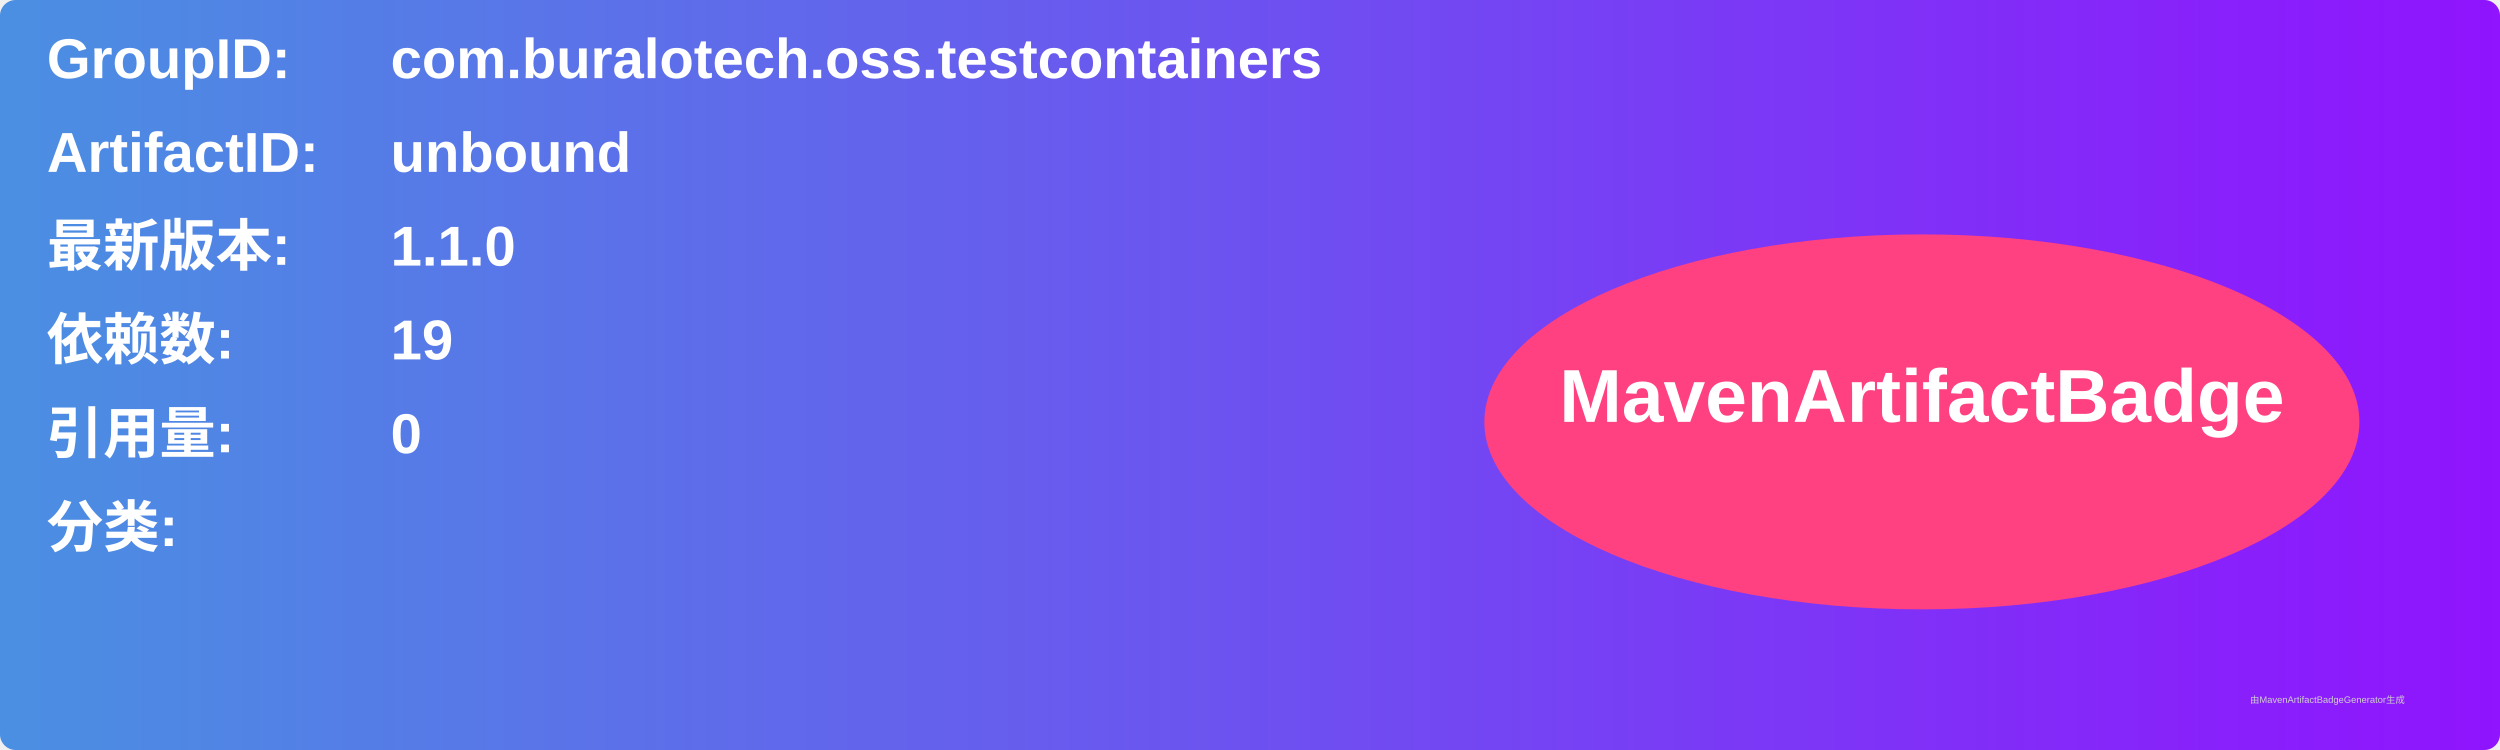
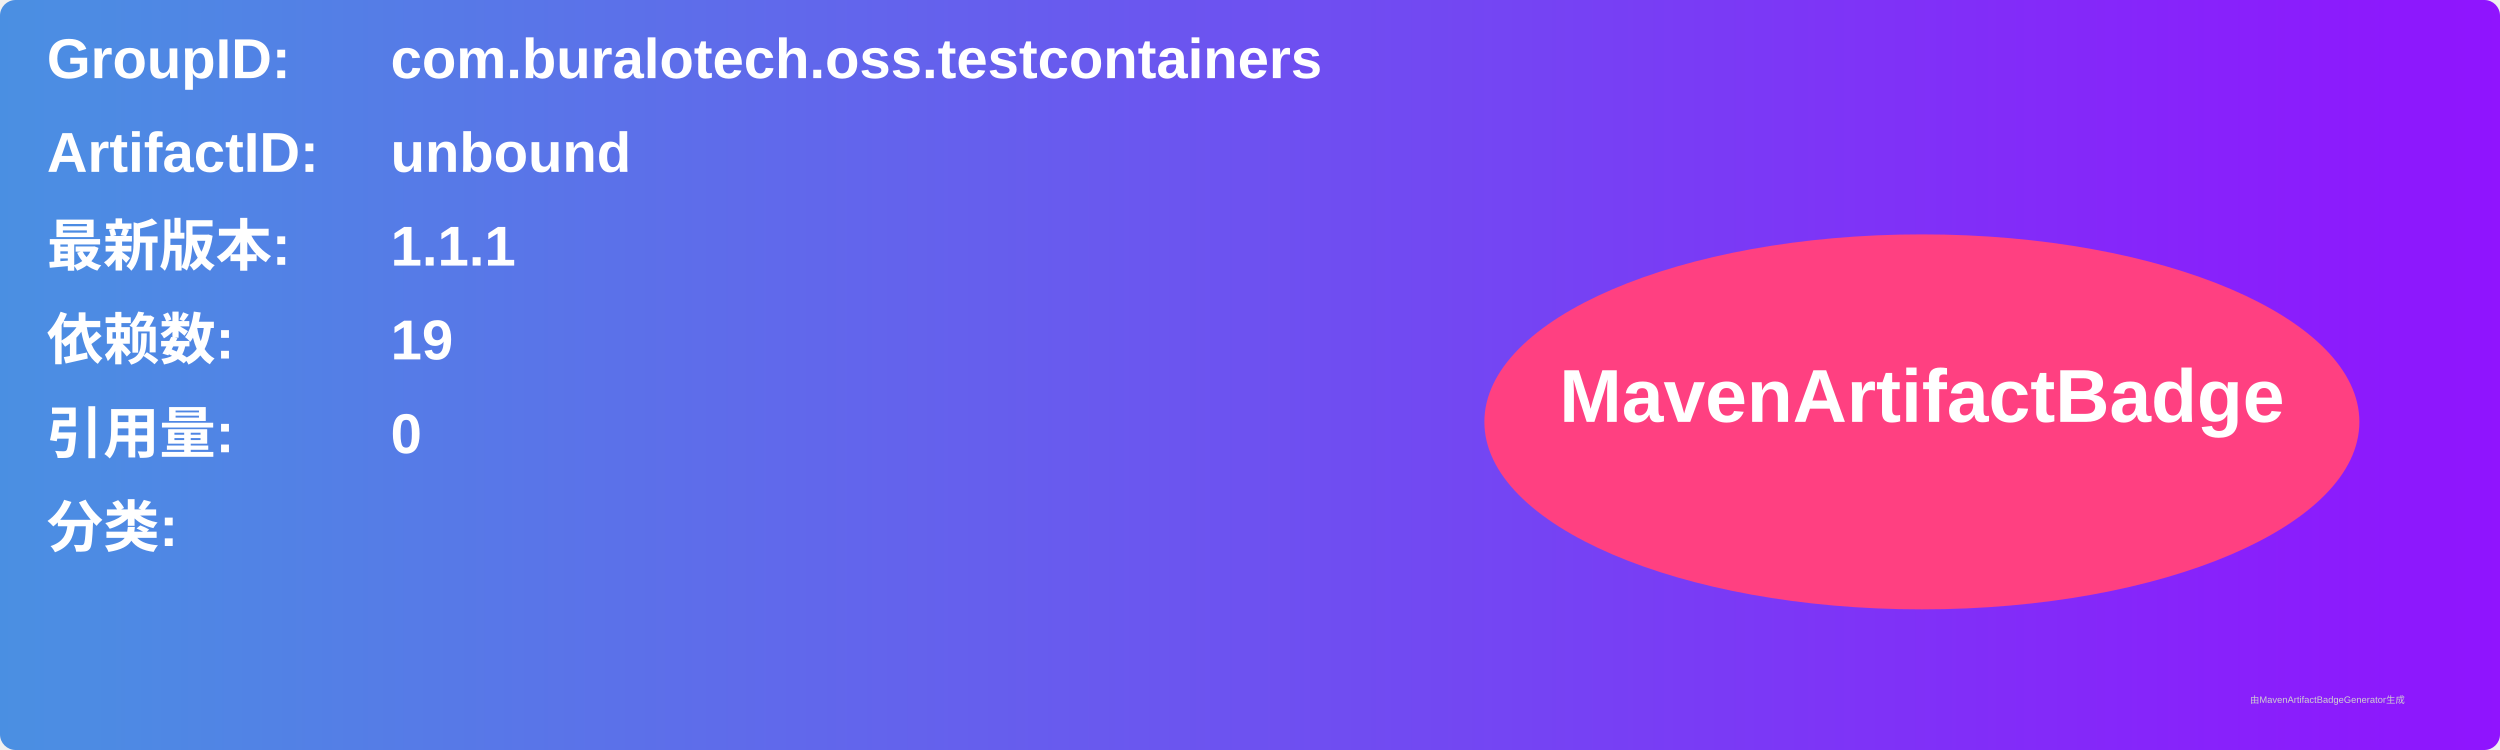
<svg xmlns="http://www.w3.org/2000/svg" width="800" height="240" viewBox="0 0 800 240">
  <linearGradient id="grad" x1="0%" y1="0%" x2="100%" y2="0%">
    <stop offset="0%" stop-color="#4a90e2" />
    <stop offset="100%" stop-color="#9013fe" />
  </linearGradient>
  <rect width="100%" height="100%" rx="5" ry="5" fill="url(#grad)" />
  <g transform="translate(15, 15)">
    <text x="0" y="10" font-family="Arial" font-size="18" fill="white" font-weight="bold" width="260">GroupID:</text>
    <text x="110" y="10" font-family="Arial" font-size="18" fill="white" font-weight="bold" width="460">com.buralotech.oss.testcontainers</text>
    <text x="0" y="40" font-family="Arial" font-size="18" fill="white" font-weight="bold" width="260">ArtifactID:</text>
    <text x="110" y="40" font-family="Arial" font-size="18" fill="white" font-weight="bold" width="460">unbound</text>
    <text x="0" y="70" font-family="Arial" font-size="18" fill="white" font-weight="bold">最新版本:</text>
    <text x="110" y="70" font-family="Arial" font-size="18" fill="white" font-weight="bold">
-       <tspan font-weight="bold">1.1.0</tspan>
+       <tspan font-weight="bold">1.1.1</tspan>
    </text>
    <text x="0" y="100" font-family="Arial" font-size="18" fill="white" font-weight="bold">依赖数: </text>
    <text x="110" y="100" font-family="Arial" font-size="18" fill="white">
      <tspan font-weight="bold">19</tspan>
    </text>
    <text x="0" y="130" font-family="Arial" font-size="18" fill="white" font-weight="bold">引用量: </text>
    <text x="110" y="130" font-family="Arial" font-size="18" fill="white">
      <tspan font-weight="bold">0</tspan>
    </text>
    <text x="0" y="160" font-family="Arial" font-size="18" fill="white" font-weight="bold">分类:</text>
    <text x="10" y="190" font-family="Arial" font-size="10" fill="white">
      <tspan font-weight="bold" />
    </text>
    <ellipse cx="600" cy="120" rx="140" ry="60" fill="#ff4081" />
    <text x="600" y="120" text-anchor="middle" font-family="Arial" font-size="24" fill="white" font-weight="bold">MavenArtifactBadge</text>
  </g>
  <text x="720" y="225" font-family="Arial" font-size="3" fill="#d0d0d0">由MavenArtifactBadgeGenerator生成</text>
</svg>
